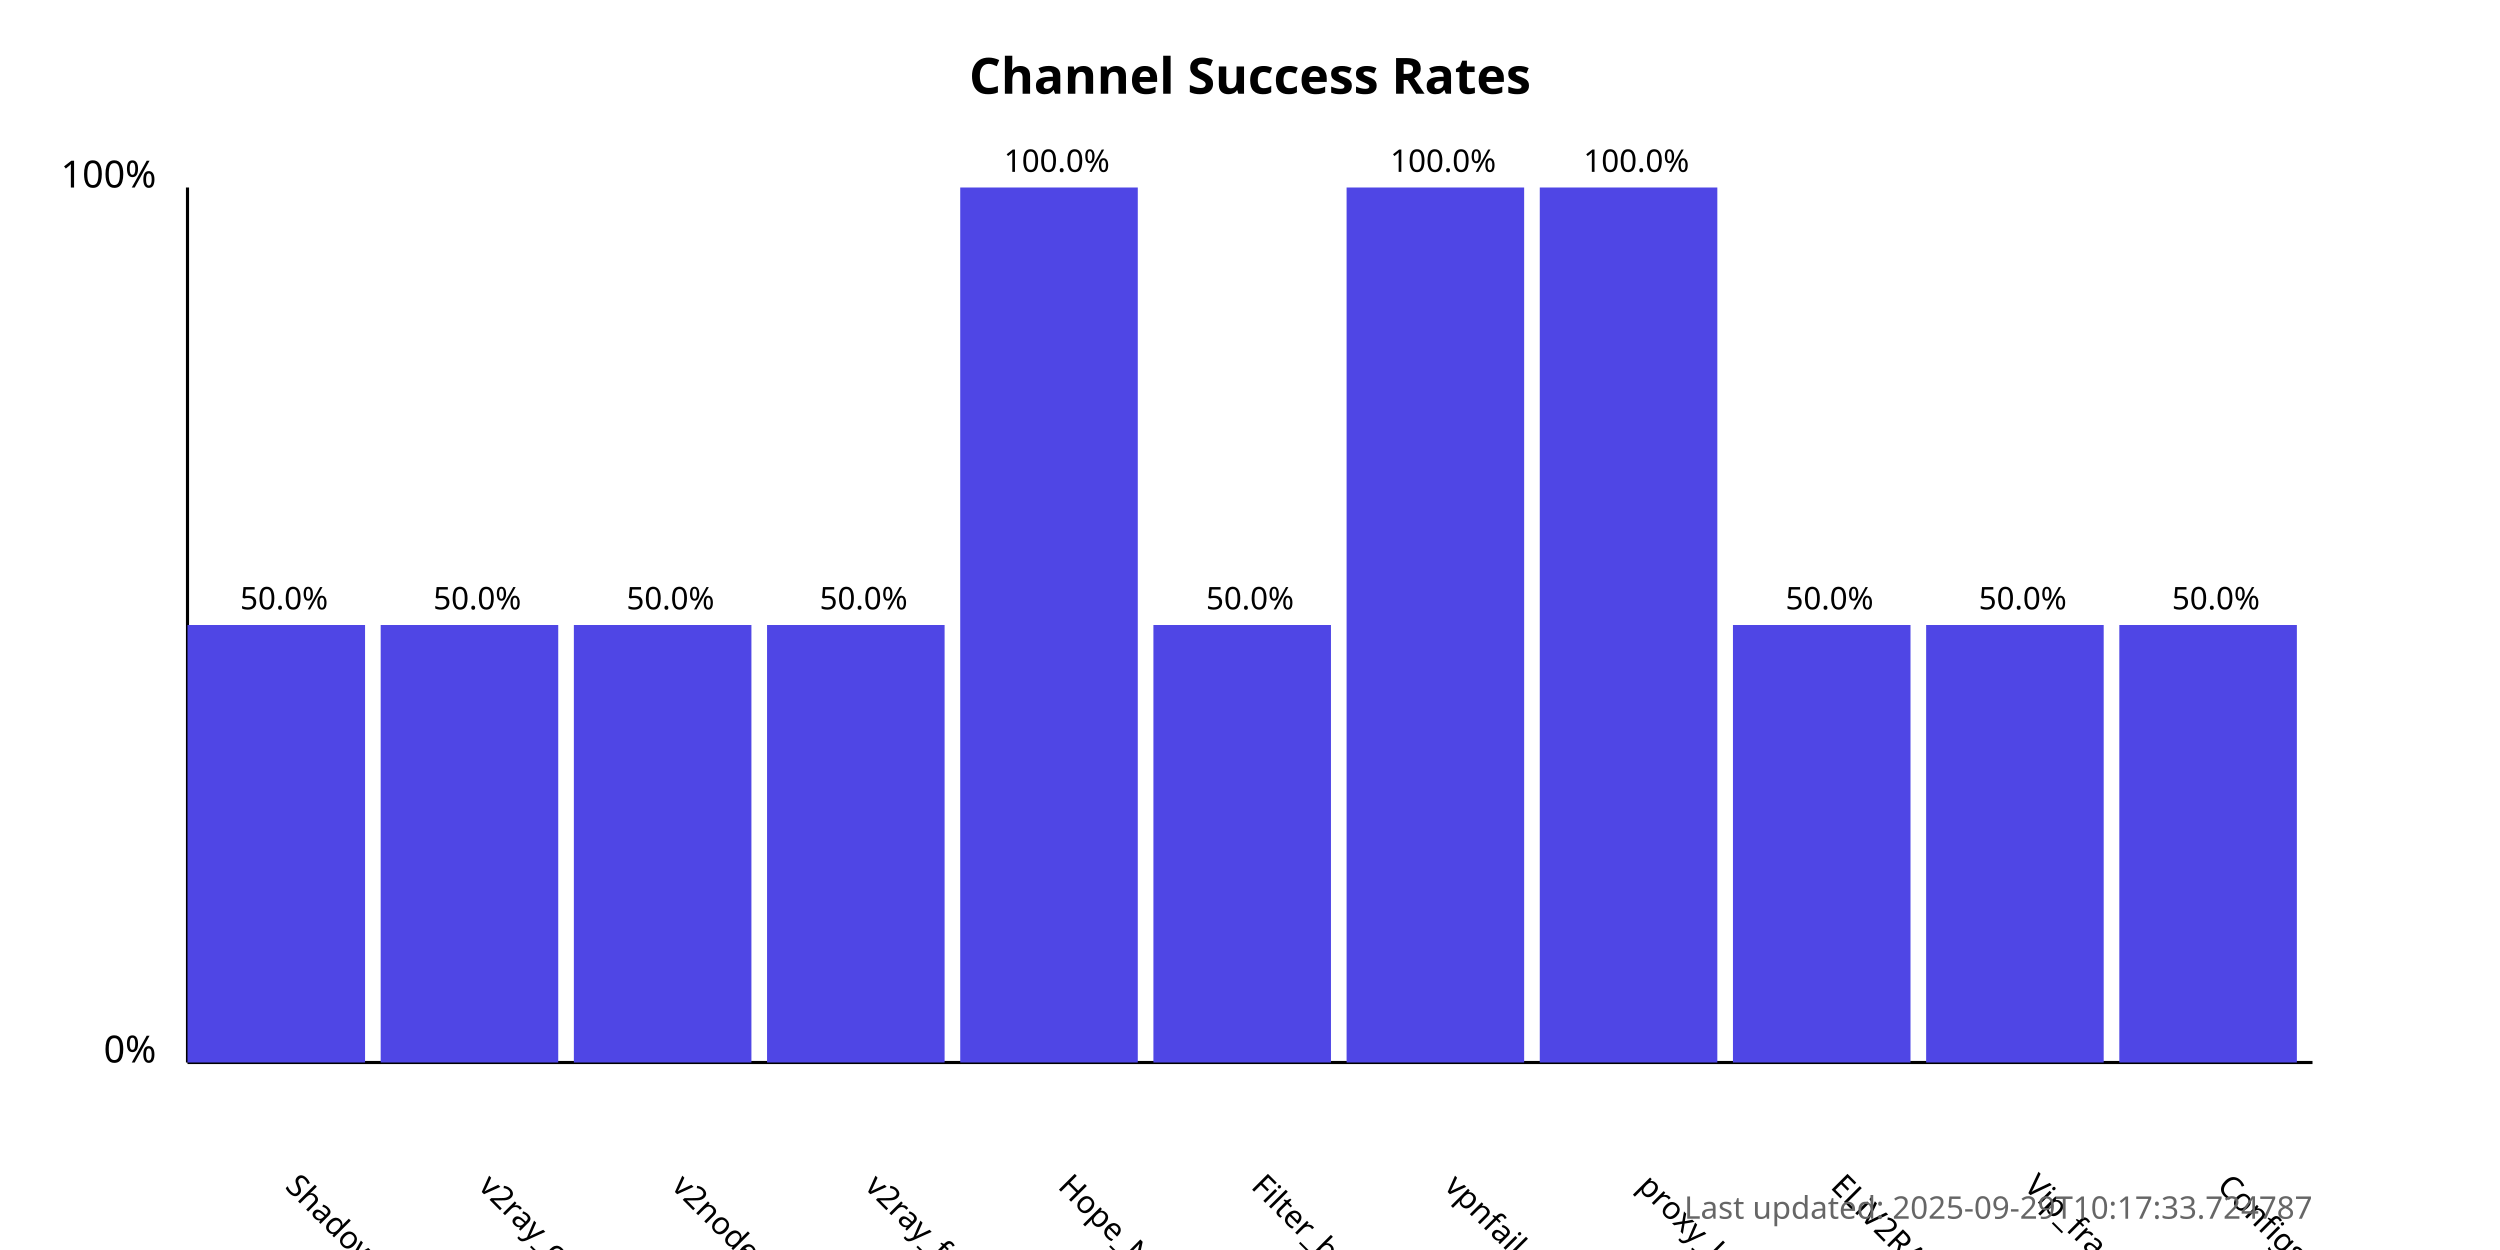
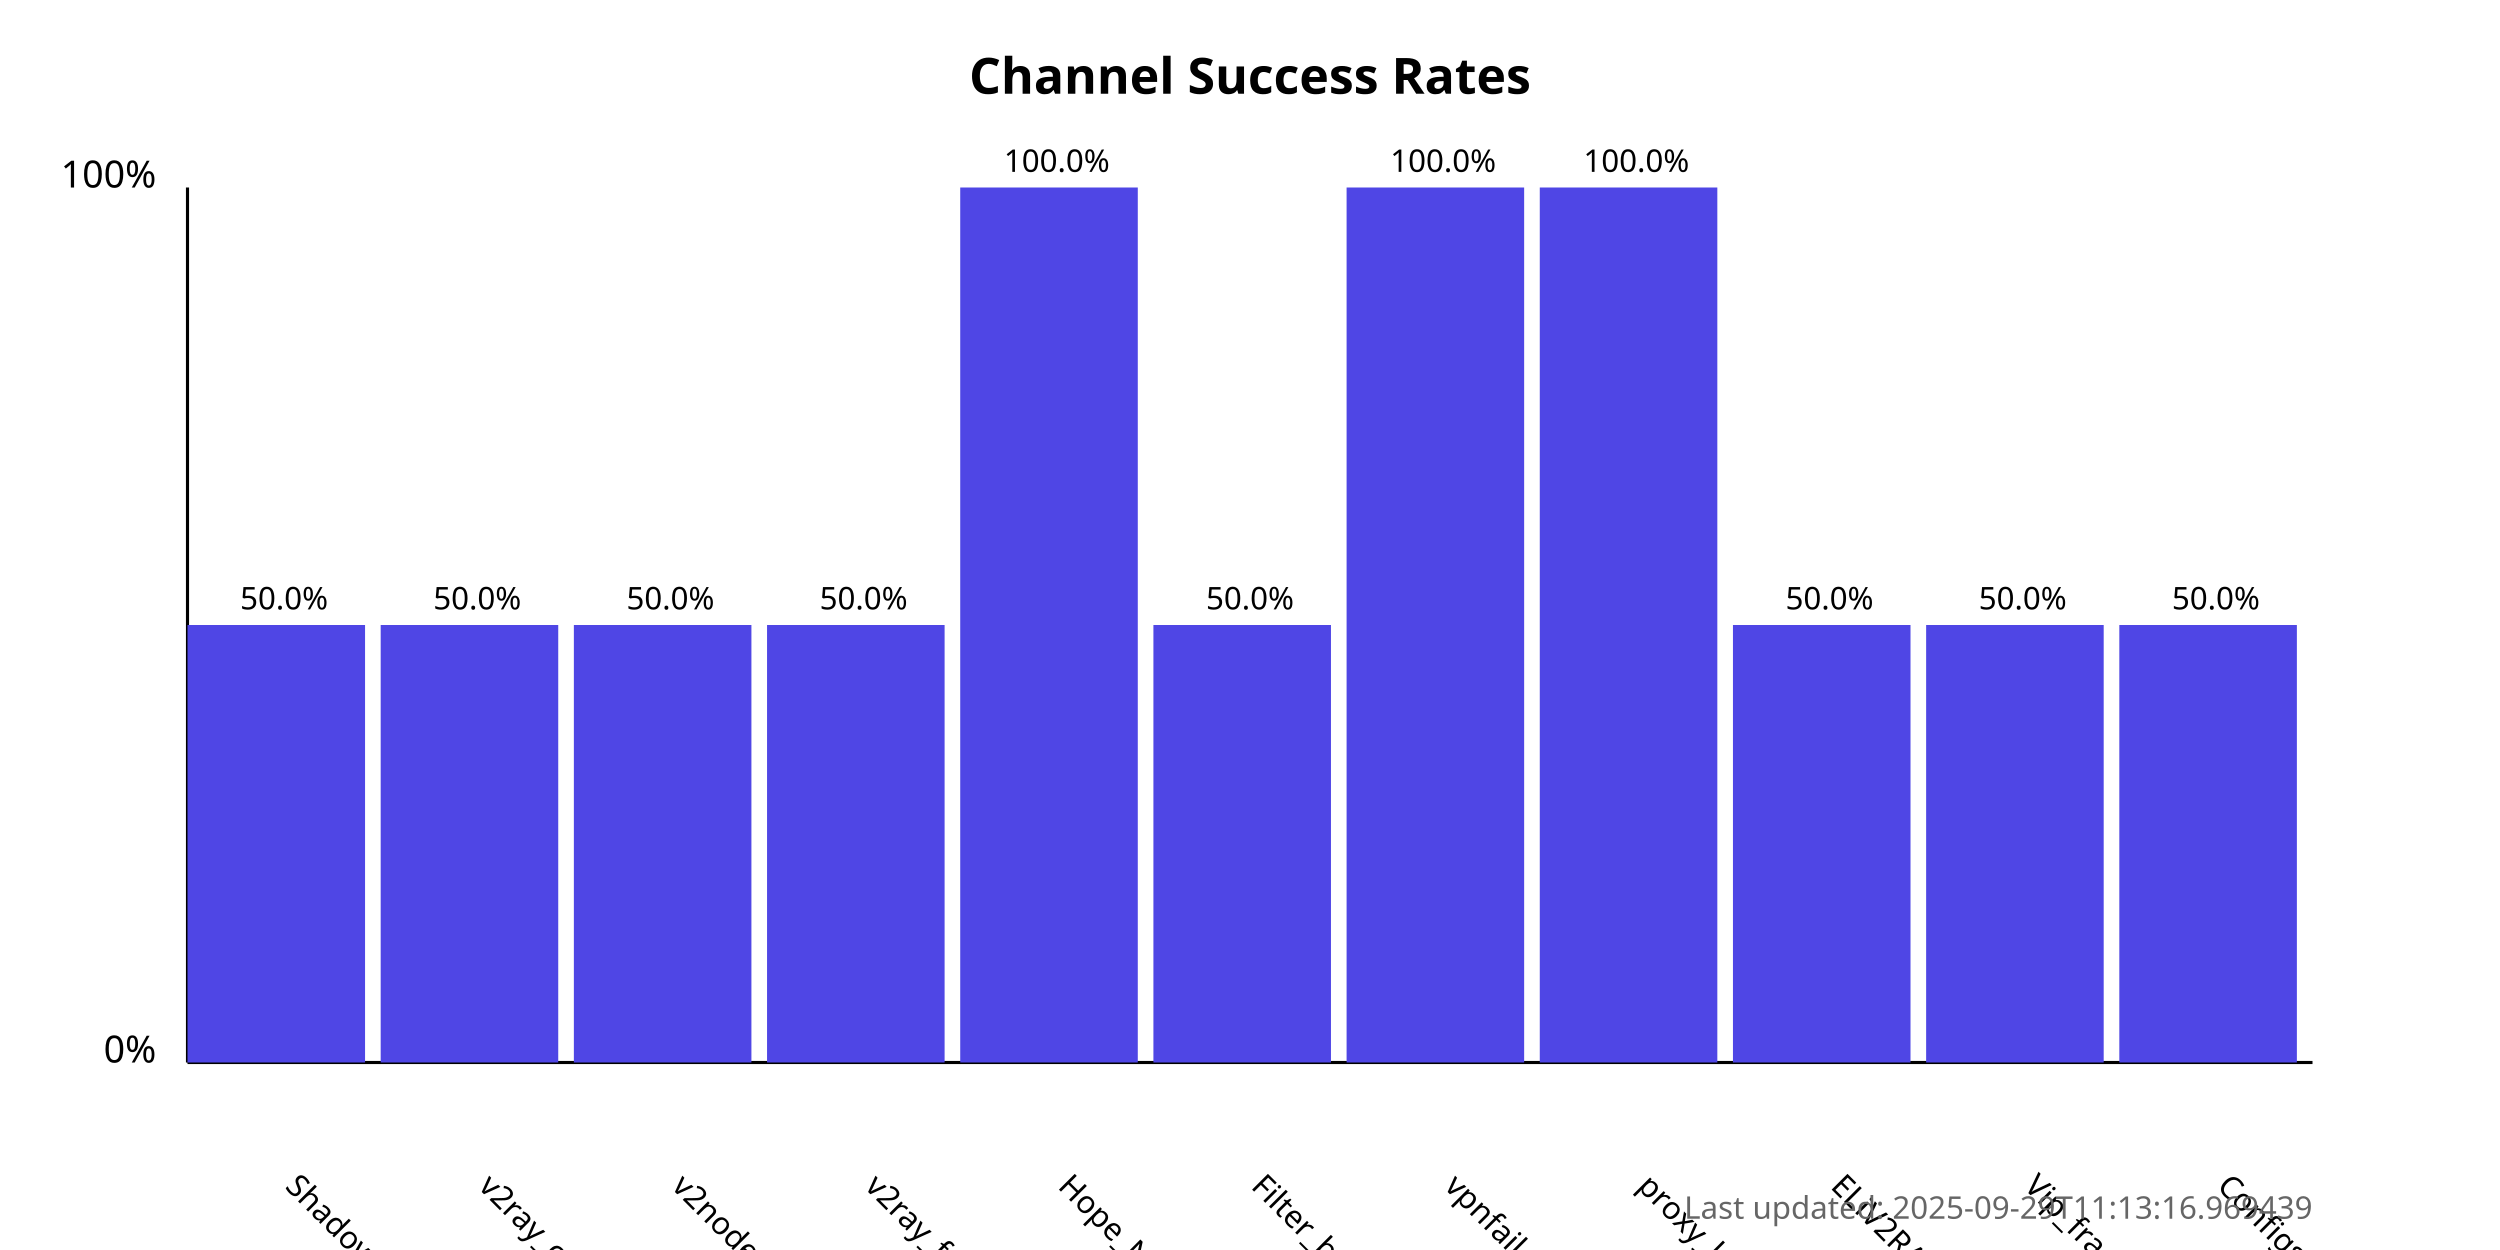
<svg xmlns="http://www.w3.org/2000/svg" width="800" height="400">
  <style>
            .chart-title { font: bold 16px sans-serif; }
            .axis-label { font: 12px sans-serif; }
            .tick-label { font: 10px sans-serif; }
            .bar { fill: #4f46e5; }
            .bar:hover { fill: #6366f1; }
            .timestamp { font: 10px sans-serif; fill: #666; }
        </style>
  <text x="400.0" y="30" text-anchor="middle" class="chart-title">
            Channel Success Rates
        </text>
  <line x1="60" y1="340" x2="60" y2="60" stroke="black" stroke-width="1" />
  <line x1="60" y1="340" x2="740" y2="340" stroke="black" stroke-width="1" />
  <text x="50" y="340" text-anchor="end" class="axis-label">0%</text>
  <text x="50" y="60" text-anchor="end" class="axis-label">100%</text>
  <g>
    <rect x="60" y="200.0" width="56.818" height="140.0" class="bar" />
    <text x="90.909" y="380" transform="rotate(45, 90.90909, 380)" text-anchor="start" class="tick-label">
                ShadowProxy66
            </text>
    <text x="90.909" y="195.0" text-anchor="middle" class="tick-label">
                50.0%
            </text>
  </g>
  <g>
    <rect x="121.818" y="200.0" width="56.818" height="140.0" class="bar" />
    <text x="152.727" y="380" transform="rotate(45, 152.7273, 380)" text-anchor="start" class="tick-label">
                v2ray_configs_pool
            </text>
    <text x="152.727" y="195.0" text-anchor="middle" class="tick-label">
                50.0%
            </text>
  </g>
  <g>
    <rect x="183.636" y="200.0" width="56.818" height="140.0" class="bar" />
    <text x="214.545" y="380" transform="rotate(45, 214.5455, 380)" text-anchor="start" class="tick-label">
                v2nodes
            </text>
    <text x="214.545" y="195.0" text-anchor="middle" class="tick-label">
                50.0%
            </text>
  </g>
  <g>
    <rect x="245.455" y="200.0" width="56.818" height="140.0" class="bar" />
    <text x="276.364" y="380" transform="rotate(45, 276.3636, 380)" text-anchor="start" class="tick-label">
                v2ray_free_conf
            </text>
    <text x="276.364" y="195.0" text-anchor="middle" class="tick-label">
                50.0%
            </text>
  </g>
  <g>
    <rect x="307.273" y="60.0" width="56.818" height="280.0" class="bar" />
    <text x="338.182" y="380" transform="rotate(45, 338.1818, 380)" text-anchor="start" class="tick-label">
                Hope_Net
            </text>
    <text x="338.182" y="55.0" text-anchor="middle" class="tick-label">
                100.0%
            </text>
  </g>
  <g>
    <rect x="369.091" y="200.0" width="56.818" height="140.0" class="bar" />
    <text x="400.0" y="380" transform="rotate(45, 400.0, 380)" text-anchor="start" class="tick-label">
                Filter_breaker
            </text>
    <text x="400.0" y="195.0" text-anchor="middle" class="tick-label">
                50.0%
            </text>
  </g>
  <g>
    <rect x="430.909" y="60.0" width="56.818" height="280.0" class="bar" />
    <text x="461.818" y="380" transform="rotate(45, 461.8182, 380)" text-anchor="start" class="tick-label">
                vpnfail_vless
            </text>
    <text x="461.818" y="55.0" text-anchor="middle" class="tick-label">
                100.0%
            </text>
  </g>
  <g>
    <rect x="492.727" y="60.0" width="56.818" height="280.0" class="bar" />
    <text x="523.636" y="380" transform="rotate(45, 523.6364, 380)" text-anchor="start" class="tick-label">
                proxy_kafee
            </text>
    <text x="523.636" y="55.0" text-anchor="middle" class="tick-label">
                100.0%
            </text>
  </g>
  <g>
    <rect x="554.545" y="200.0" width="56.818" height="140.0" class="bar" />
    <text x="585.455" y="380" transform="rotate(45, 585.4545, 380)" text-anchor="start" class="tick-label">
                ELiV2RAY
            </text>
    <text x="585.455" y="195.0" text-anchor="middle" class="tick-label">
                50.0%
            </text>
  </g>
  <g>
    <rect x="616.364" y="200.0" width="56.818" height="140.0" class="bar" />
    <text x="647.273" y="380" transform="rotate(45, 647.2727, 380)" text-anchor="start" class="tick-label">
                Vip_fragment_v2ray
            </text>
    <text x="647.273" y="195.0" text-anchor="middle" class="tick-label">
                50.0%
            </text>
  </g>
  <g>
    <rect x="678.182" y="200.0" width="56.818" height="140.0" class="bar" />
    <text x="709.091" y="380" transform="rotate(45, 709.0909, 380)" text-anchor="start" class="tick-label">
                ConfigsHubPlus
            </text>
    <text x="709.091" y="195.0" text-anchor="middle" class="tick-label">
                50.0%
            </text>
  </g>
  <text x="740" y="390" text-anchor="end" class="timestamp">
-             Last updated: 2025-09-29T10:17:33.724787
+             Last updated: 2025-09-29T11:13:16.969439
        </text>
</svg>
